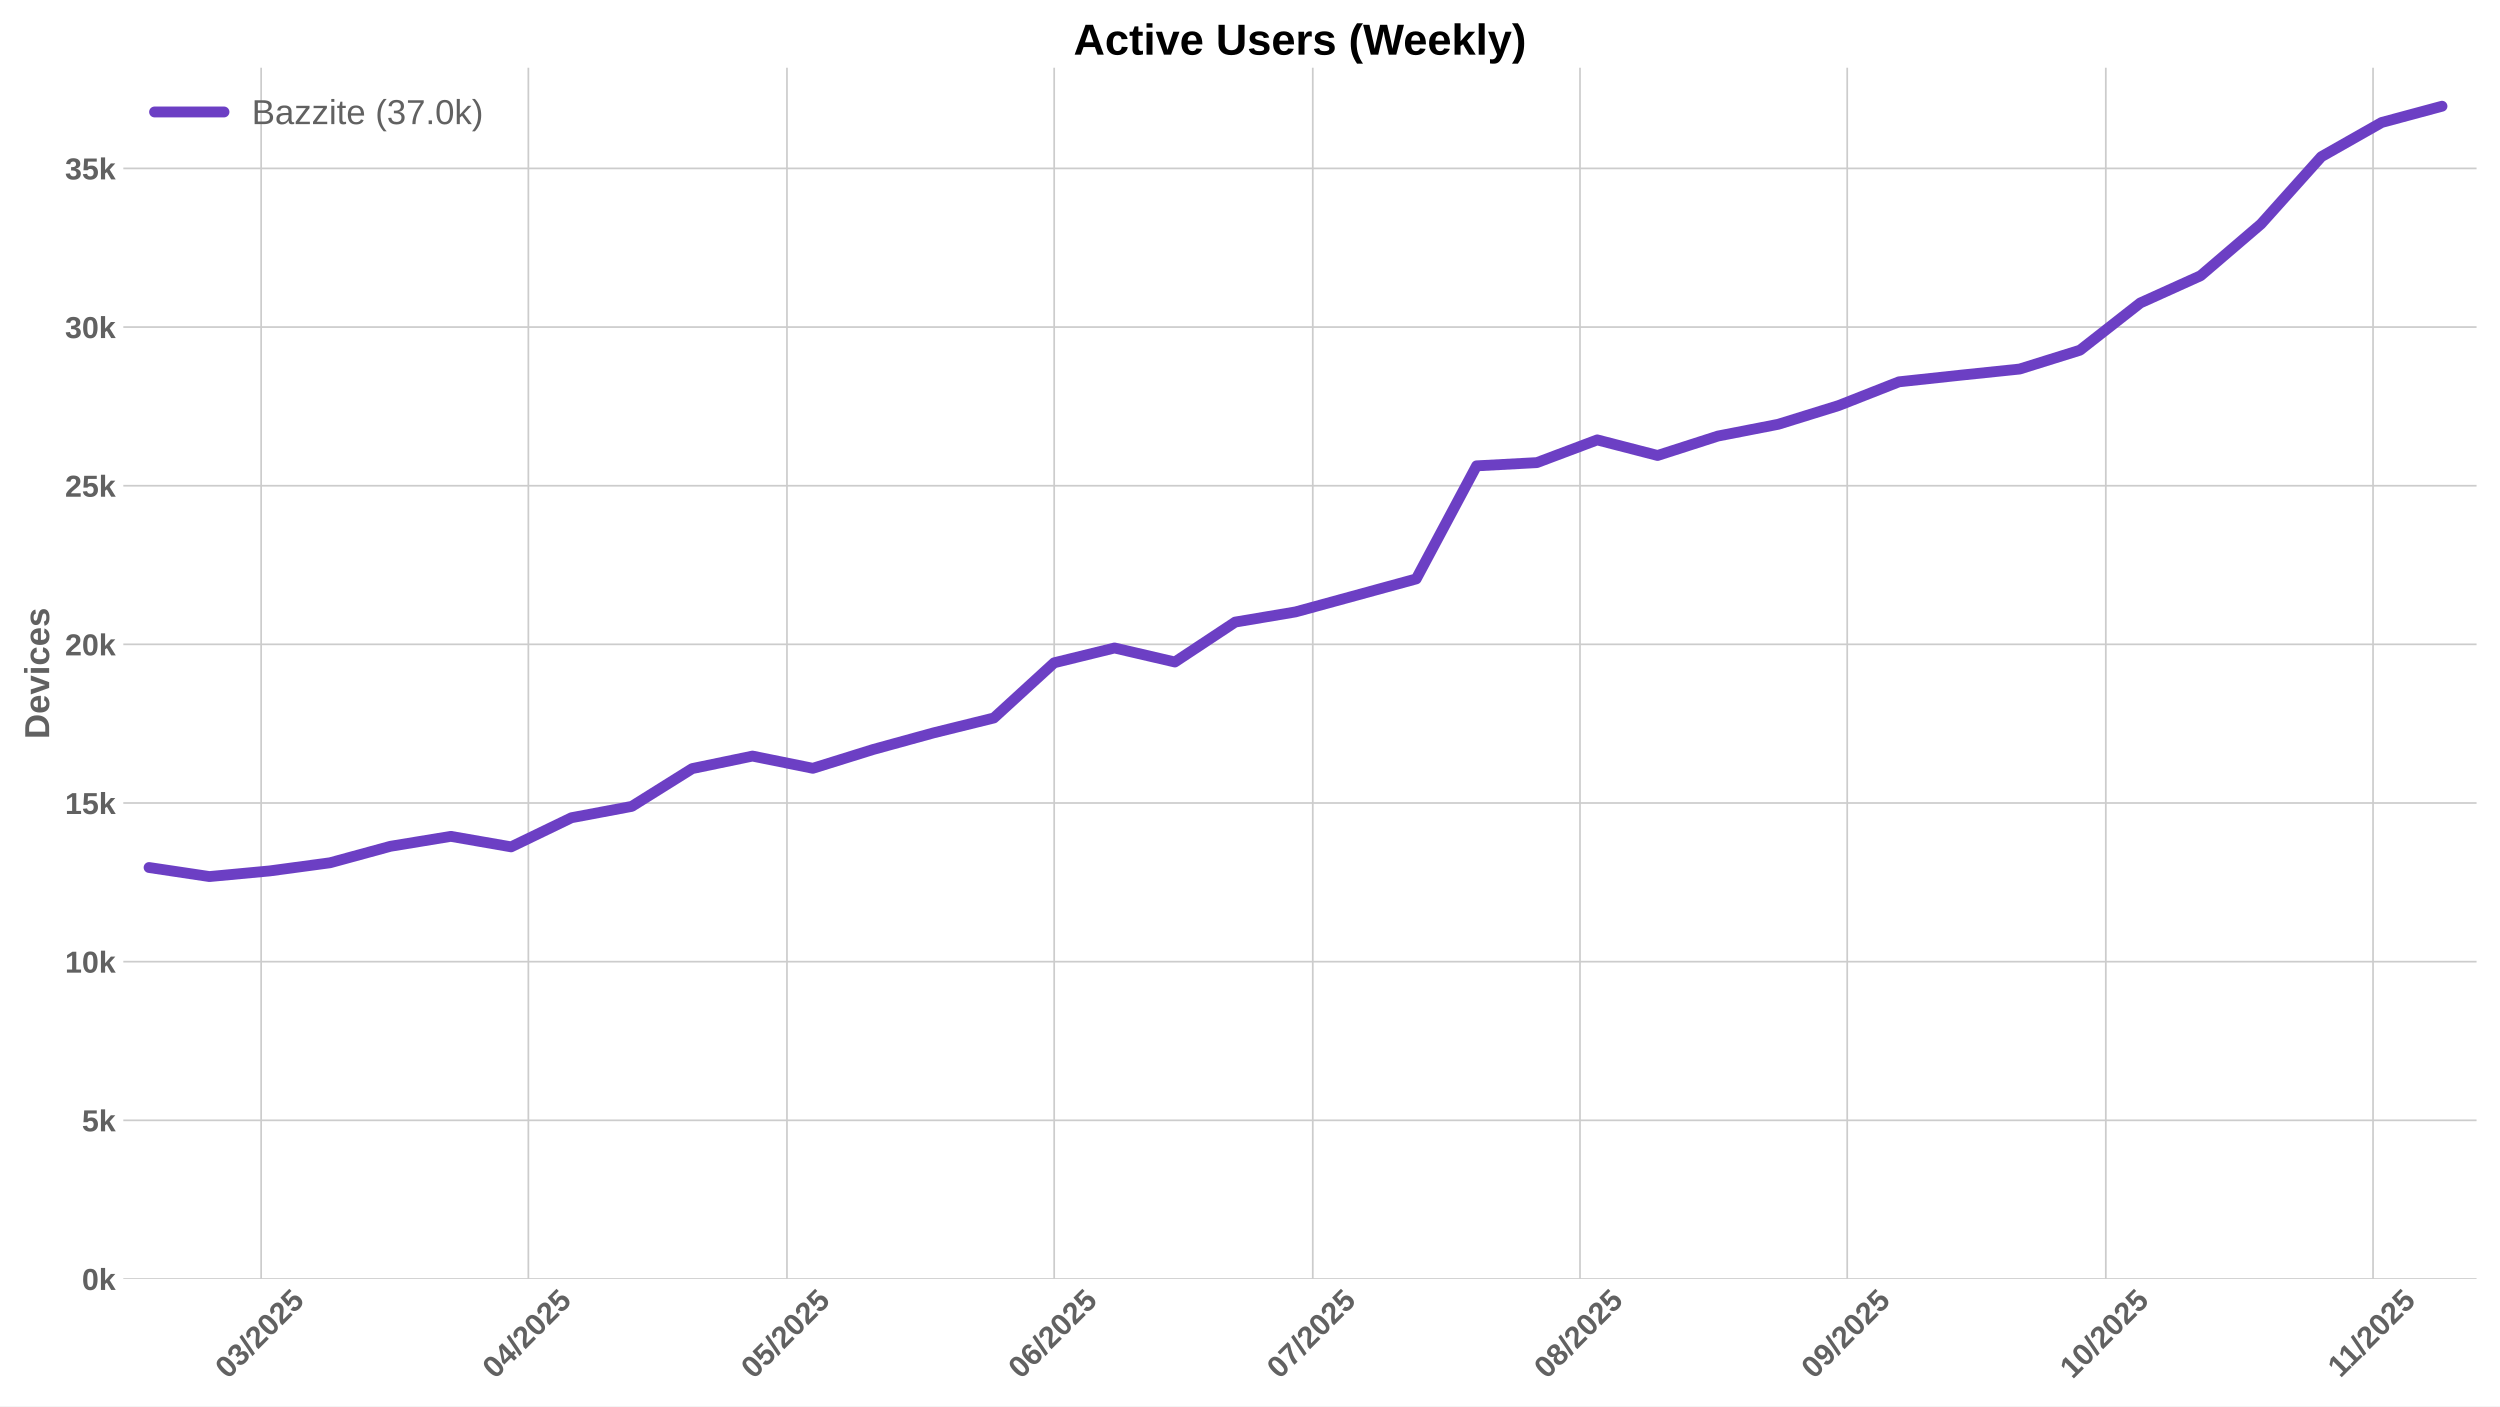
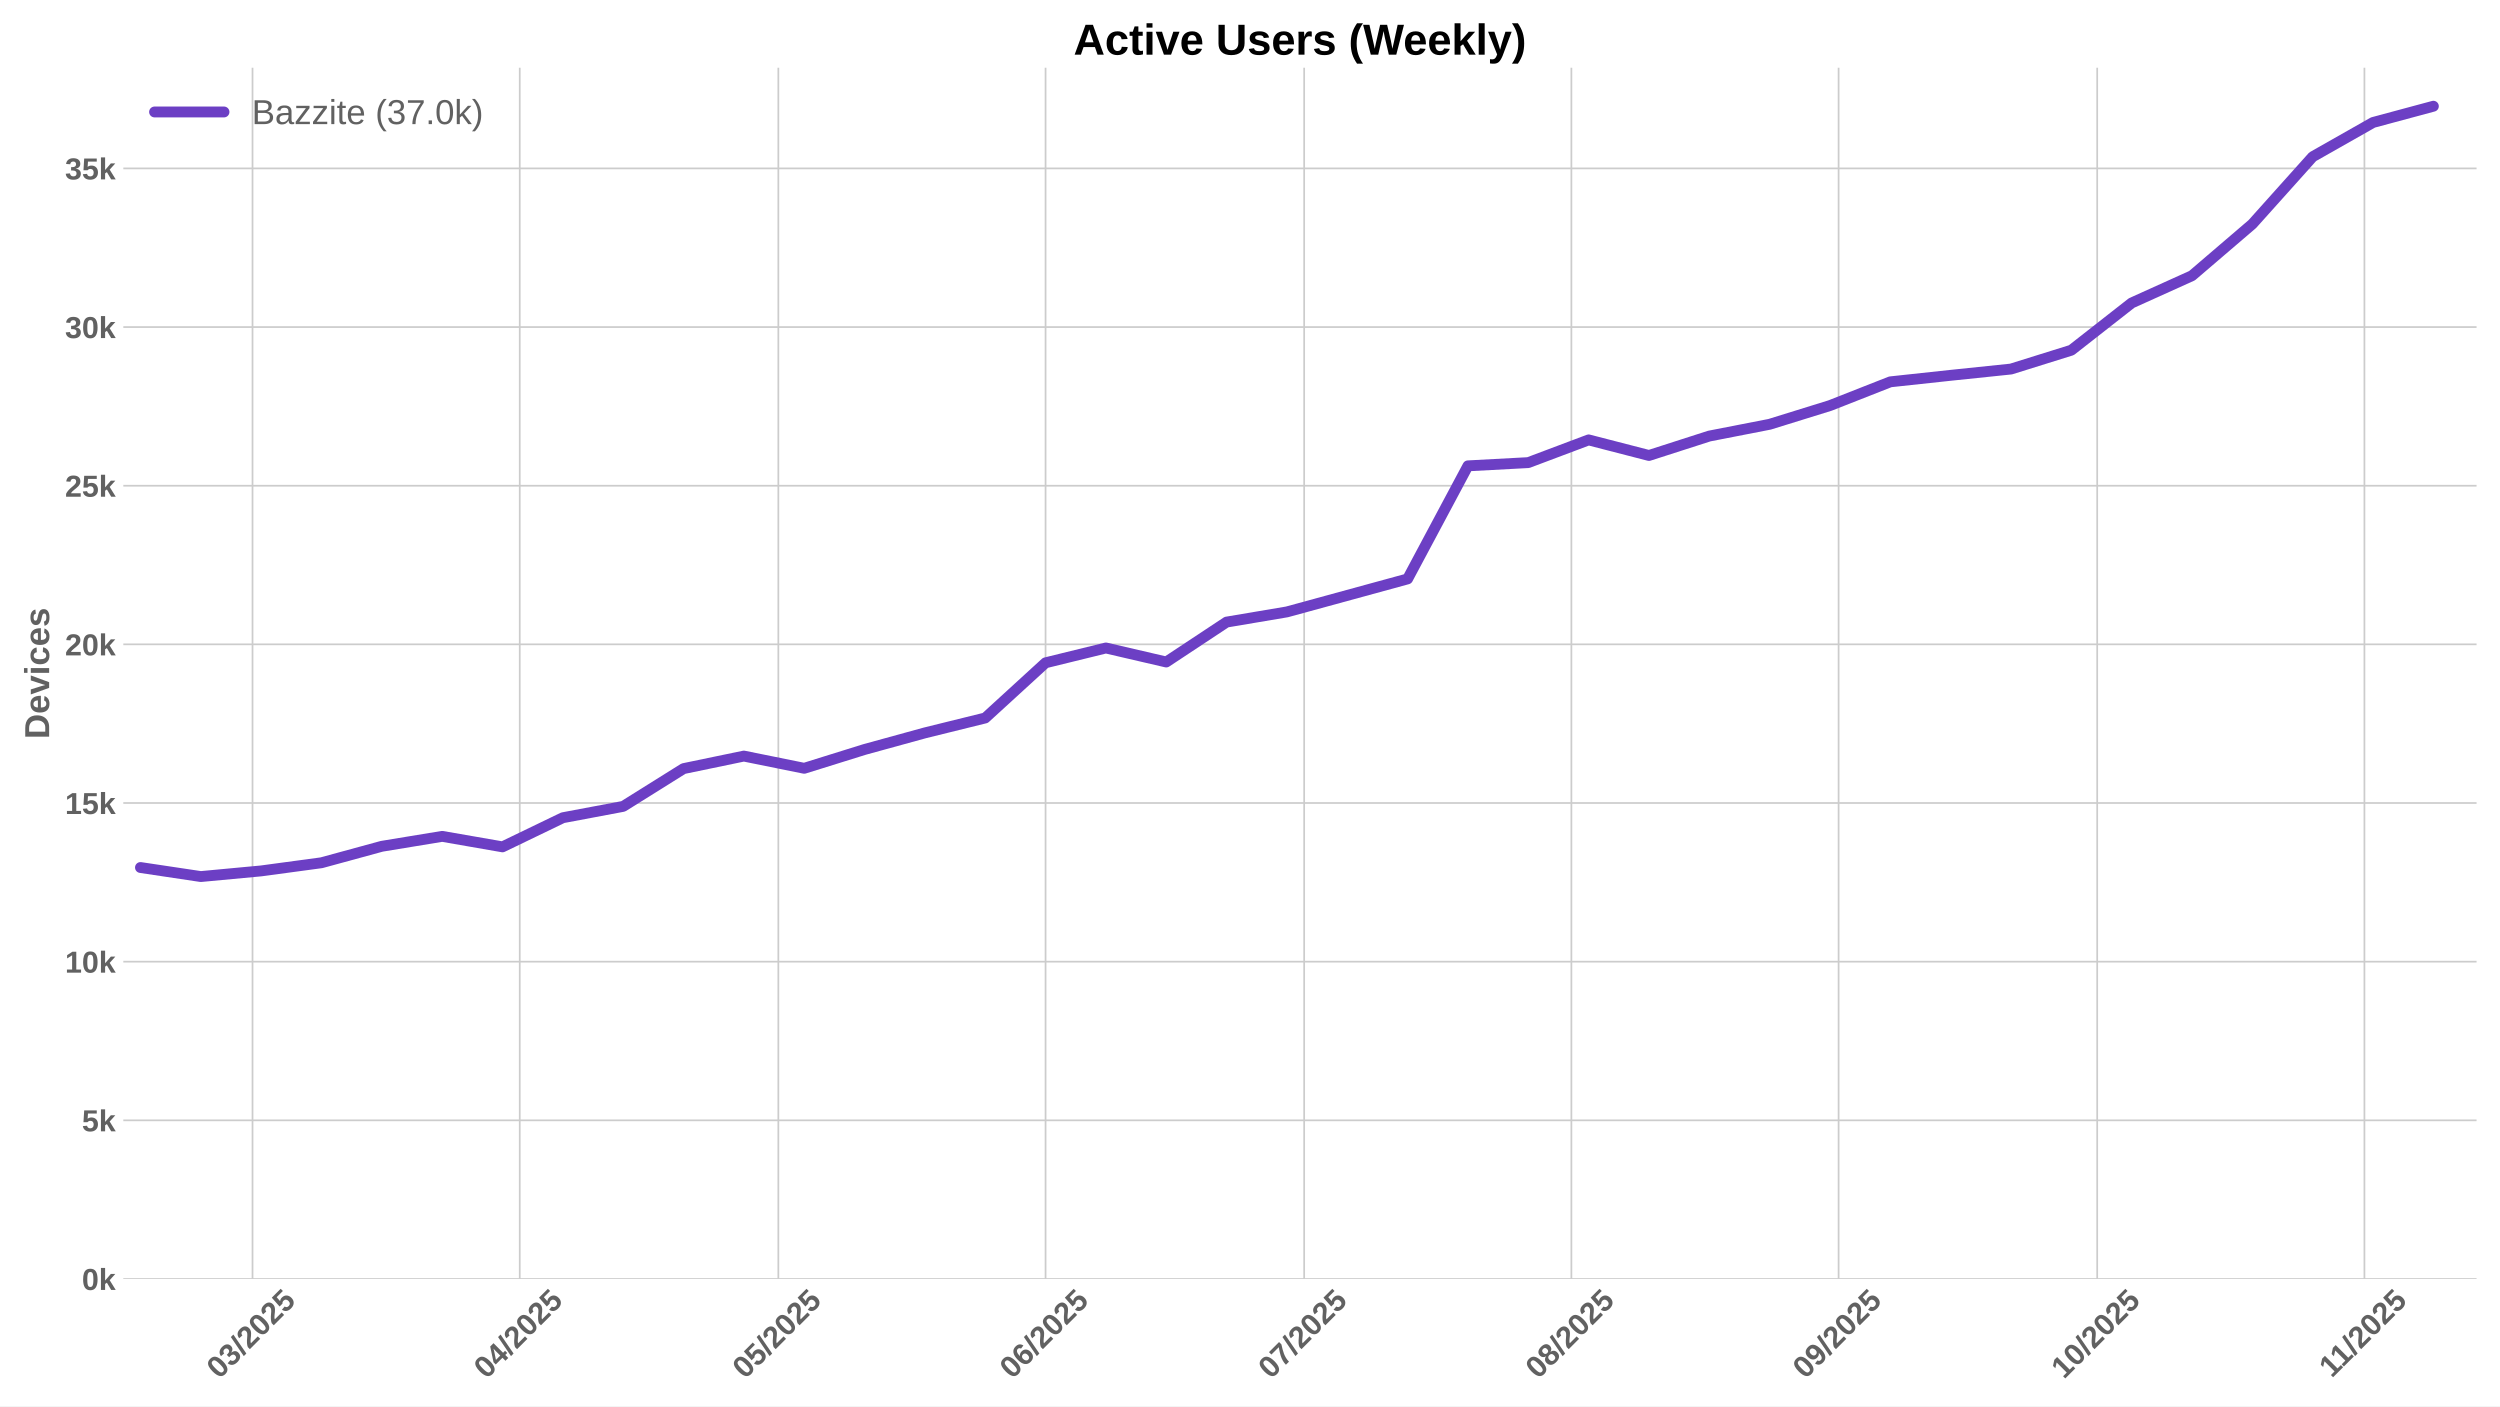
<svg xmlns="http://www.w3.org/2000/svg" xmlns:xlink="http://www.w3.org/1999/xlink" width="1152pt" height="648pt" viewBox="0 0 1152 648" version="1.1">
  <defs>
    <style type="text/css">*{stroke-linejoin: round; stroke-linecap: butt}</style>
  </defs>
  <g id="figure_1">
    <g id="patch_1">
      <path d="M 0 648  L 1152 648  L 1152 0  L 0 0  z " style="fill: #ffffff" />
    </g>
    <g id="axes_1">
      <g id="patch_2">
        <path d="M 56.82 589.343  L 1141.2 589.343  L 1141.2 31.2  L 56.82 31.2  z " style="fill: #ffffff" />
      </g>
      <g id="matplotlib.axis_1">
        <g id="xtick_1">
          <g id="line2d_1">
-             <path d="M 120.333 589.343  L 120.333 31.2  " clip-path="url(#pc50d608177)" style="fill: none; stroke: #cccccc; stroke-width: 0.8; stroke-linecap: round" />
+             <path d="M 116.362 589.343  L 116.362 31.2  " clip-path="url(#pde677ea219)" style="fill: none; stroke: #cccccc; stroke-width: 0.8; stroke-linecap: round" />
          </g>
          <g id="line2d_2" />
          <g id="text_1">
-             <g style="fill: #616161" transform="translate(105.0031 635.7977) rotate(-45) scale(0.14 -0.14)">
+             <g style="fill: #616161" transform="translate(101.0317 635.7977) rotate(-45) scale(0.14 -0.14)">
              <defs>
                <path id="LiberationSans-Bold-30" d="M 3297 2203  Q 3297 1088 2914 512  Q 2531 -63 1766 -63  Q 253 -63 253 2203  Q 253 2994 418 3494  Q 584 3994 915 4231  Q 1247 4469 1791 4469  Q 2572 4469 2934 3903  Q 3297 3338 3297 2203  z M 2416 2203  Q 2416 2813 2356 3150  Q 2297 3488 2165 3634  Q 2034 3781 1784 3781  Q 1519 3781 1383 3632  Q 1247 3484 1189 3148  Q 1131 2813 1131 2203  Q 1131 1600 1192 1261  Q 1253 922 1386 775  Q 1519 628 1772 628  Q 2022 628 2158 783  Q 2294 938 2355 1278  Q 2416 1619 2416 2203  z " transform="scale(0.015625)" />
                <path id="LiberationSans-Bold-33" d="M 3328 1222  Q 3328 603 2922 265  Q 2516 -72 1766 -72  Q 1056 -72 637 254  Q 219 581 147 1197  L 1041 1275  Q 1125 641 1763 641  Q 2078 641 2253 797  Q 2428 953 2428 1275  Q 2428 1569 2215 1725  Q 2003 1881 1584 1881  L 1278 1881  L 1278 2591  L 1566 2591  Q 1944 2591 2134 2745  Q 2325 2900 2325 3188  Q 2325 3459 2173 3614  Q 2022 3769 1731 3769  Q 1459 3769 1292 3619  Q 1125 3469 1100 3194  L 222 3256  Q 291 3825 694 4147  Q 1097 4469 1747 4469  Q 2438 4469 2827 4158  Q 3216 3847 3216 3297  Q 3216 2884 2973 2618  Q 2731 2353 2275 2266  L 2275 2253  Q 2781 2194 3054 1920  Q 3328 1647 3328 1222  z " transform="scale(0.015625)" />
                <path id="LiberationSans-Bold-2f" d="M 63 -128  L 972 4638  L 1716 4638  L 822 -128  L 63 -128  z " transform="scale(0.015625)" />
                <path id="LiberationSans-Bold-32" d="M 222 0  L 222 609  Q 394 988 711 1347  Q 1028 1706 1509 2097  Q 1972 2472 2158 2715  Q 2344 2959 2344 3194  Q 2344 3769 1766 3769  Q 1484 3769 1336 3617  Q 1188 3466 1144 3163  L 259 3213  Q 334 3825 717 4147  Q 1100 4469 1759 4469  Q 2472 4469 2853 4144  Q 3234 3819 3234 3231  Q 3234 2922 3112 2672  Q 2991 2422 2800 2211  Q 2609 2000 2376 1815  Q 2144 1631 1925 1456  Q 1706 1281 1526 1103  Q 1347 925 1259 722  L 3303 722  L 3303 0  L 222 0  z " transform="scale(0.015625)" />
                <path id="LiberationSans-Bold-35" d="M 3381 1466  Q 3381 766 2945 351  Q 2509 -63 1750 -63  Q 1088 -63 689 235  Q 291 534 197 1100  L 1075 1172  Q 1144 891 1319 762  Q 1494 634 1759 634  Q 2088 634 2283 843  Q 2478 1053 2478 1447  Q 2478 1794 2293 2001  Q 2109 2209 1778 2209  Q 1413 2209 1181 1925  L 325 1925  L 478 4403  L 3125 4403  L 3125 3750  L 1275 3750  L 1203 2638  Q 1522 2919 2000 2919  Q 2628 2919 3004 2528  Q 3381 2138 3381 1466  z " transform="scale(0.015625)" />
              </defs>
              <use xlink:href="#LiberationSans-Bold-30" />
              <use xlink:href="#LiberationSans-Bold-33" transform="translate(55.61523 0)" />
              <use xlink:href="#LiberationSans-Bold-2f" transform="translate(111.2305 0)" />
              <use xlink:href="#LiberationSans-Bold-32" transform="translate(139.0137 0)" />
              <use xlink:href="#LiberationSans-Bold-30" transform="translate(194.6289 0)" />
              <use xlink:href="#LiberationSans-Bold-32" transform="translate(250.2441 0)" />
              <use xlink:href="#LiberationSans-Bold-35" transform="translate(305.8594 0)" />
            </g>
          </g>
        </g>
        <g id="xtick_2">
          <g id="line2d_3">
-             <path d="M 243.468 589.343  L 243.468 31.2  " clip-path="url(#pc50d608177)" style="fill: none; stroke: #cccccc; stroke-width: 0.8; stroke-linecap: round" />
+             <path d="M 239.497 589.343  L 239.497 31.2  " clip-path="url(#pde677ea219)" style="fill: none; stroke: #cccccc; stroke-width: 0.8; stroke-linecap: round" />
          </g>
          <g id="line2d_4" />
          <g id="text_2">
-             <g style="fill: #616161" transform="translate(228.1378 635.7977) rotate(-45) scale(0.14 -0.14)">
+             <g style="fill: #616161" transform="translate(224.1665 635.7977) rotate(-45) scale(0.14 -0.14)">
              <defs>
                <path id="LiberationSans-Bold-34" d="M 2938 897  L 2938 0  L 2100 0  L 2100 897  L 97 897  L 97 1556  L 1956 4403  L 2938 4403  L 2938 1550  L 3525 1550  L 3525 897  L 2938 897  z M 2100 2991  Q 2100 3159 2111 3356  Q 2122 3553 2128 3609  Q 2047 3434 1834 3103  L 813 1550  L 2100 1550  L 2100 2991  z " transform="scale(0.015625)" />
              </defs>
              <use xlink:href="#LiberationSans-Bold-30" />
              <use xlink:href="#LiberationSans-Bold-34" transform="translate(55.61523 0)" />
              <use xlink:href="#LiberationSans-Bold-2f" transform="translate(111.2305 0)" />
              <use xlink:href="#LiberationSans-Bold-32" transform="translate(139.0137 0)" />
              <use xlink:href="#LiberationSans-Bold-30" transform="translate(194.6289 0)" />
              <use xlink:href="#LiberationSans-Bold-32" transform="translate(250.2441 0)" />
              <use xlink:href="#LiberationSans-Bold-35" transform="translate(305.8594 0)" />
            </g>
          </g>
        </g>
        <g id="xtick_3">
          <g id="line2d_5">
-             <path d="M 362.631 589.343  L 362.631 31.2  " clip-path="url(#pc50d608177)" style="fill: none; stroke: #cccccc; stroke-width: 0.8; stroke-linecap: round" />
+             <path d="M 358.659 589.343  L 358.659 31.2  " clip-path="url(#pde677ea219)" style="fill: none; stroke: #cccccc; stroke-width: 0.8; stroke-linecap: round" />
          </g>
          <g id="line2d_6" />
          <g id="text_3">
-             <g style="fill: #616161" transform="translate(347.3004 635.7977) rotate(-45) scale(0.14 -0.14)">
+             <g style="fill: #616161" transform="translate(343.3291 635.7977) rotate(-45) scale(0.14 -0.14)">
              <use xlink:href="#LiberationSans-Bold-30" />
              <use xlink:href="#LiberationSans-Bold-35" transform="translate(55.61523 0)" />
              <use xlink:href="#LiberationSans-Bold-2f" transform="translate(111.2305 0)" />
              <use xlink:href="#LiberationSans-Bold-32" transform="translate(139.0137 0)" />
              <use xlink:href="#LiberationSans-Bold-30" transform="translate(194.6289 0)" />
              <use xlink:href="#LiberationSans-Bold-32" transform="translate(250.2441 0)" />
              <use xlink:href="#LiberationSans-Bold-35" transform="translate(305.8594 0)" />
            </g>
          </g>
        </g>
        <g id="xtick_4">
          <g id="line2d_7">
-             <path d="M 485.765 589.343  L 485.765 31.2  " clip-path="url(#pc50d608177)" style="fill: none; stroke: #cccccc; stroke-width: 0.8; stroke-linecap: round" />
+             <path d="M 481.794 589.343  L 481.794 31.2  " clip-path="url(#pde677ea219)" style="fill: none; stroke: #cccccc; stroke-width: 0.8; stroke-linecap: round" />
          </g>
          <g id="line2d_8" />
          <g id="text_4">
-             <g style="fill: #616161" transform="translate(470.4352 635.7977) rotate(-45) scale(0.14 -0.14)">
+             <g style="fill: #616161" transform="translate(466.4638 635.7977) rotate(-45) scale(0.14 -0.14)">
              <defs>
                <path id="LiberationSans-Bold-36" d="M 3328 1441  Q 3328 738 2934 337  Q 2541 -63 1847 -63  Q 1069 -63 651 482  Q 234 1028 234 2100  Q 234 3278 657 3873  Q 1081 4469 1869 4469  Q 2428 4469 2751 4222  Q 3075 3975 3209 3456  L 2381 3341  Q 2263 3775 1850 3775  Q 1497 3775 1295 3422  Q 1094 3069 1094 2350  Q 1234 2584 1484 2709  Q 1734 2834 2050 2834  Q 2641 2834 2984 2459  Q 3328 2084 3328 1441  z M 2447 1416  Q 2447 1791 2273 1989  Q 2100 2188 1797 2188  Q 1506 2188 1331 2002  Q 1156 1816 1156 1509  Q 1156 1125 1339 873  Q 1522 622 1819 622  Q 2116 622 2281 833  Q 2447 1044 2447 1416  z " transform="scale(0.015625)" />
              </defs>
              <use xlink:href="#LiberationSans-Bold-30" />
              <use xlink:href="#LiberationSans-Bold-36" transform="translate(55.61523 0)" />
              <use xlink:href="#LiberationSans-Bold-2f" transform="translate(111.2305 0)" />
              <use xlink:href="#LiberationSans-Bold-32" transform="translate(139.0137 0)" />
              <use xlink:href="#LiberationSans-Bold-30" transform="translate(194.6289 0)" />
              <use xlink:href="#LiberationSans-Bold-32" transform="translate(250.2441 0)" />
              <use xlink:href="#LiberationSans-Bold-35" transform="translate(305.8594 0)" />
            </g>
          </g>
        </g>
        <g id="xtick_5">
          <g id="line2d_9">
-             <path d="M 604.928 589.343  L 604.928 31.2  " clip-path="url(#pc50d608177)" style="fill: none; stroke: #cccccc; stroke-width: 0.8; stroke-linecap: round" />
+             <path d="M 600.957 589.343  L 600.957 31.2  " clip-path="url(#pde677ea219)" style="fill: none; stroke: #cccccc; stroke-width: 0.8; stroke-linecap: round" />
          </g>
          <g id="line2d_10" />
          <g id="text_5">
-             <g style="fill: #616161" transform="translate(589.5978 635.7977) rotate(-45) scale(0.14 -0.14)">
+             <g style="fill: #616161" transform="translate(585.6265 635.7977) rotate(-45) scale(0.14 -0.14)">
              <defs>
                <path id="LiberationSans-Bold-37" d="M 3278 3706  Q 2981 3238 2717 2797  Q 2453 2356 2256 1911  Q 2059 1466 1945 995  Q 1831 525 1831 0  L 916 0  Q 916 550 1059 1064  Q 1203 1578 1475 2111  Q 1747 2644 2463 3681  L 275 3681  L 275 4403  L 3278 4403  L 3278 3706  z " transform="scale(0.015625)" />
              </defs>
              <use xlink:href="#LiberationSans-Bold-30" />
              <use xlink:href="#LiberationSans-Bold-37" transform="translate(55.61523 0)" />
              <use xlink:href="#LiberationSans-Bold-2f" transform="translate(111.2305 0)" />
              <use xlink:href="#LiberationSans-Bold-32" transform="translate(139.0137 0)" />
              <use xlink:href="#LiberationSans-Bold-30" transform="translate(194.6289 0)" />
              <use xlink:href="#LiberationSans-Bold-32" transform="translate(250.2441 0)" />
              <use xlink:href="#LiberationSans-Bold-35" transform="translate(305.8594 0)" />
            </g>
          </g>
        </g>
        <g id="xtick_6">
          <g id="line2d_11">
-             <path d="M 728.063 589.343  L 728.063 31.2  " clip-path="url(#pc50d608177)" style="fill: none; stroke: #cccccc; stroke-width: 0.8; stroke-linecap: round" />
+             <path d="M 724.091 589.343  L 724.091 31.2  " clip-path="url(#pde677ea219)" style="fill: none; stroke: #cccccc; stroke-width: 0.8; stroke-linecap: round" />
          </g>
          <g id="line2d_12" />
          <g id="text_6">
-             <g style="fill: #616161" transform="translate(712.7325 635.7977) rotate(-45) scale(0.14 -0.14)">
+             <g style="fill: #616161" transform="translate(708.7612 635.7977) rotate(-45) scale(0.14 -0.14)">
              <defs>
                <path id="LiberationSans-Bold-38" d="M 3363 1241  Q 3363 622 2953 279  Q 2544 -63 1784 -63  Q 1031 -63 617 278  Q 203 619 203 1234  Q 203 1656 447 1945  Q 691 2234 1100 2303  L 1100 2316  Q 744 2394 525 2669  Q 306 2944 306 3303  Q 306 3844 689 4156  Q 1072 4469 1772 4469  Q 2488 4469 2870 4164  Q 3253 3859 3253 3297  Q 3253 2938 3036 2666  Q 2819 2394 2453 2322  L 2453 2309  Q 2878 2241 3120 1961  Q 3363 1681 3363 1241  z M 2350 3250  Q 2350 3563 2206 3708  Q 2063 3853 1772 3853  Q 1203 3853 1203 3250  Q 1203 2619 1778 2619  Q 2066 2619 2208 2766  Q 2350 2913 2350 3250  z M 2453 1313  Q 2453 2003 1766 2003  Q 1447 2003 1276 1822  Q 1106 1641 1106 1300  Q 1106 913 1275 734  Q 1444 556 1791 556  Q 2131 556 2292 734  Q 2453 913 2453 1313  z " transform="scale(0.015625)" />
              </defs>
              <use xlink:href="#LiberationSans-Bold-30" />
              <use xlink:href="#LiberationSans-Bold-38" transform="translate(55.61523 0)" />
              <use xlink:href="#LiberationSans-Bold-2f" transform="translate(111.2305 0)" />
              <use xlink:href="#LiberationSans-Bold-32" transform="translate(139.0137 0)" />
              <use xlink:href="#LiberationSans-Bold-30" transform="translate(194.6289 0)" />
              <use xlink:href="#LiberationSans-Bold-32" transform="translate(250.2441 0)" />
              <use xlink:href="#LiberationSans-Bold-35" transform="translate(305.8594 0)" />
            </g>
          </g>
        </g>
        <g id="xtick_7">
          <g id="line2d_13">
-             <path d="M 851.198 589.343  L 851.198 31.2  " clip-path="url(#pc50d608177)" style="fill: none; stroke: #cccccc; stroke-width: 0.8; stroke-linecap: round" />
+             <path d="M 847.226 589.343  L 847.226 31.2  " clip-path="url(#pde677ea219)" style="fill: none; stroke: #cccccc; stroke-width: 0.8; stroke-linecap: round" />
          </g>
          <g id="line2d_14" />
          <g id="text_7">
-             <g style="fill: #616161" transform="translate(835.8672 635.7977) rotate(-45) scale(0.14 -0.14)">
+             <g style="fill: #616161" transform="translate(831.8959 635.7977) rotate(-45) scale(0.14 -0.14)">
              <defs>
                <path id="LiberationSans-Bold-39" d="M 3322 2272  Q 3322 1100 2894 518  Q 2466 -63 1678 -63  Q 1097 -63 767 185  Q 438 434 300 972  L 1125 1088  Q 1247 628 1688 628  Q 2056 628 2254 981  Q 2453 1334 2459 2028  Q 2341 1794 2070 1661  Q 1800 1528 1488 1528  Q 906 1528 564 1923  Q 222 2319 222 2994  Q 222 3688 623 4078  Q 1025 4469 1759 4469  Q 2550 4469 2936 3920  Q 3322 3372 3322 2272  z M 2394 2888  Q 2394 3297 2214 3539  Q 2034 3781 1738 3781  Q 1447 3781 1280 3570  Q 1113 3359 1113 2988  Q 1113 2622 1278 2401  Q 1444 2181 1741 2181  Q 2022 2181 2208 2373  Q 2394 2566 2394 2888  z " transform="scale(0.015625)" />
              </defs>
              <use xlink:href="#LiberationSans-Bold-30" />
              <use xlink:href="#LiberationSans-Bold-39" transform="translate(55.61523 0)" />
              <use xlink:href="#LiberationSans-Bold-2f" transform="translate(111.2305 0)" />
              <use xlink:href="#LiberationSans-Bold-32" transform="translate(139.0137 0)" />
              <use xlink:href="#LiberationSans-Bold-30" transform="translate(194.6289 0)" />
              <use xlink:href="#LiberationSans-Bold-32" transform="translate(250.2441 0)" />
              <use xlink:href="#LiberationSans-Bold-35" transform="translate(305.8594 0)" />
            </g>
          </g>
        </g>
        <g id="xtick_8">
          <g id="line2d_15">
-             <path d="M 970.36 589.343  L 970.36 31.2  " clip-path="url(#pc50d608177)" style="fill: none; stroke: #cccccc; stroke-width: 0.8; stroke-linecap: round" />
+             <path d="M 966.389 589.343  L 966.389 31.2  " clip-path="url(#pde677ea219)" style="fill: none; stroke: #cccccc; stroke-width: 0.8; stroke-linecap: round" />
          </g>
          <g id="line2d_16" />
          <g id="text_8">
-             <g style="fill: #616161" transform="translate(955.0299 635.7977) rotate(-45) scale(0.14 -0.14)">
+             <g style="fill: #616161" transform="translate(951.0586 635.7977) rotate(-45) scale(0.14 -0.14)">
              <defs>
                <path id="LiberationSans-Bold-31" d="M 403 0  L 403 653  L 1494 653  L 1494 3656  L 438 2997  L 438 3688  L 1541 4403  L 2372 4403  L 2372 653  L 3381 653  L 3381 0  L 403 0  z " transform="scale(0.015625)" />
              </defs>
              <use xlink:href="#LiberationSans-Bold-31" />
              <use xlink:href="#LiberationSans-Bold-30" transform="translate(55.61523 0)" />
              <use xlink:href="#LiberationSans-Bold-2f" transform="translate(111.2305 0)" />
              <use xlink:href="#LiberationSans-Bold-32" transform="translate(139.0137 0)" />
              <use xlink:href="#LiberationSans-Bold-30" transform="translate(194.6289 0)" />
              <use xlink:href="#LiberationSans-Bold-32" transform="translate(250.2441 0)" />
              <use xlink:href="#LiberationSans-Bold-35" transform="translate(305.8594 0)" />
            </g>
          </g>
        </g>
        <g id="xtick_9">
          <g id="line2d_17">
-             <path d="M 1093.495 589.343  L 1093.495 31.2  " clip-path="url(#pc50d608177)" style="fill: none; stroke: #cccccc; stroke-width: 0.8; stroke-linecap: round" />
+             <path d="M 1089.524 589.343  L 1089.524 31.2  " clip-path="url(#pde677ea219)" style="fill: none; stroke: #cccccc; stroke-width: 0.8; stroke-linecap: round" />
          </g>
          <g id="line2d_18" />
          <g id="text_9">
-             <g style="fill: #616161" transform="translate(1078.437 635.2532) rotate(-45) scale(0.14 -0.14)">
+             <g style="fill: #616161" transform="translate(1074.466 635.2532) rotate(-45) scale(0.14 -0.14)">
              <use xlink:href="#LiberationSans-Bold-31" />
              <use xlink:href="#LiberationSans-Bold-31" transform="translate(50.11523 0)" />
              <use xlink:href="#LiberationSans-Bold-2f" transform="translate(105.7305 0)" />
              <use xlink:href="#LiberationSans-Bold-32" transform="translate(133.5137 0)" />
              <use xlink:href="#LiberationSans-Bold-30" transform="translate(189.1289 0)" />
              <use xlink:href="#LiberationSans-Bold-32" transform="translate(244.7441 0)" />
              <use xlink:href="#LiberationSans-Bold-35" transform="translate(300.3594 0)" />
            </g>
          </g>
        </g>
      </g>
      <g id="matplotlib.axis_2">
        <g id="ytick_1">
          <g id="line2d_19">
-             <path d="M 56.82 589.343  L 1141.2 589.343  " clip-path="url(#pc50d608177)" style="fill: none; stroke: #cccccc; stroke-width: 0.8; stroke-linecap: round" />
+             <path d="M 56.82 589.343  L 1141.2 589.343  " clip-path="url(#pde677ea219)" style="fill: none; stroke: #cccccc; stroke-width: 0.8; stroke-linecap: round" />
          </g>
          <g id="line2d_20" />
          <g id="text_10">
            <g style="fill: #616161" transform="translate(37.74938 594.416) scale(0.14 -0.14)">
              <defs>
                <path id="LiberationSans-Bold-6b" d="M 2606 0  L 1703 1531  L 1325 1269  L 1325 0  L 447 0  L 447 4638  L 1325 4638  L 1325 1981  L 2531 3381  L 3475 3381  L 2288 2063  L 3566 0  L 2606 0  z " transform="scale(0.015625)" />
              </defs>
              <use xlink:href="#LiberationSans-Bold-30" />
              <use xlink:href="#LiberationSans-Bold-6b" transform="translate(55.61523 0)" />
            </g>
          </g>
        </g>
        <g id="ytick_2">
          <g id="line2d_21">
-             <path d="M 56.82 516.238  L 1141.2 516.238  " clip-path="url(#pc50d608177)" style="fill: none; stroke: #cccccc; stroke-width: 0.8; stroke-linecap: round" />
+             <path d="M 56.82 516.238  L 1141.2 516.238  " clip-path="url(#pde677ea219)" style="fill: none; stroke: #cccccc; stroke-width: 0.8; stroke-linecap: round" />
          </g>
          <g id="line2d_22" />
          <g id="text_11">
            <g style="fill: #616161" transform="translate(37.74938 521.3107) scale(0.14 -0.14)">
              <use xlink:href="#LiberationSans-Bold-35" />
              <use xlink:href="#LiberationSans-Bold-6b" transform="translate(55.61523 0)" />
            </g>
          </g>
        </g>
        <g id="ytick_3">
          <g id="line2d_23">
-             <path d="M 56.82 443.133  L 1141.2 443.133  " clip-path="url(#pc50d608177)" style="fill: none; stroke: #cccccc; stroke-width: 0.8; stroke-linecap: round" />
+             <path d="M 56.82 443.133  L 1141.2 443.133  " clip-path="url(#pde677ea219)" style="fill: none; stroke: #cccccc; stroke-width: 0.8; stroke-linecap: round" />
          </g>
          <g id="line2d_24" />
          <g id="text_12">
            <g style="fill: #616161" transform="translate(29.96406 448.2053) scale(0.14 -0.14)">
              <use xlink:href="#LiberationSans-Bold-31" />
              <use xlink:href="#LiberationSans-Bold-30" transform="translate(55.61523 0)" />
              <use xlink:href="#LiberationSans-Bold-6b" transform="translate(111.2305 0)" />
            </g>
          </g>
        </g>
        <g id="ytick_4">
          <g id="line2d_25">
-             <path d="M 56.82 370.027  L 1141.2 370.027  " clip-path="url(#pc50d608177)" style="fill: none; stroke: #cccccc; stroke-width: 0.8; stroke-linecap: round" />
+             <path d="M 56.82 370.027  L 1141.2 370.027  " clip-path="url(#pde677ea219)" style="fill: none; stroke: #cccccc; stroke-width: 0.8; stroke-linecap: round" />
          </g>
          <g id="line2d_26" />
          <g id="text_13">
            <g style="fill: #616161" transform="translate(29.96406 375.1) scale(0.14 -0.14)">
              <use xlink:href="#LiberationSans-Bold-31" />
              <use xlink:href="#LiberationSans-Bold-35" transform="translate(55.61523 0)" />
              <use xlink:href="#LiberationSans-Bold-6b" transform="translate(111.2305 0)" />
            </g>
          </g>
        </g>
        <g id="ytick_5">
          <g id="line2d_27">
-             <path d="M 56.82 296.922  L 1141.2 296.922  " clip-path="url(#pc50d608177)" style="fill: none; stroke: #cccccc; stroke-width: 0.8; stroke-linecap: round" />
+             <path d="M 56.82 296.922  L 1141.2 296.922  " clip-path="url(#pde677ea219)" style="fill: none; stroke: #cccccc; stroke-width: 0.8; stroke-linecap: round" />
          </g>
          <g id="line2d_28" />
          <g id="text_14">
            <g style="fill: #616161" transform="translate(29.96406 301.9946) scale(0.14 -0.14)">
              <use xlink:href="#LiberationSans-Bold-32" />
              <use xlink:href="#LiberationSans-Bold-30" transform="translate(55.61523 0)" />
              <use xlink:href="#LiberationSans-Bold-6b" transform="translate(111.2305 0)" />
            </g>
          </g>
        </g>
        <g id="ytick_6">
          <g id="line2d_29">
-             <path d="M 56.82 223.816  L 1141.2 223.816  " clip-path="url(#pc50d608177)" style="fill: none; stroke: #cccccc; stroke-width: 0.8; stroke-linecap: round" />
+             <path d="M 56.82 223.816  L 1141.2 223.816  " clip-path="url(#pde677ea219)" style="fill: none; stroke: #cccccc; stroke-width: 0.8; stroke-linecap: round" />
          </g>
          <g id="line2d_30" />
          <g id="text_15">
            <g style="fill: #616161" transform="translate(29.96406 228.8893) scale(0.14 -0.14)">
              <use xlink:href="#LiberationSans-Bold-32" />
              <use xlink:href="#LiberationSans-Bold-35" transform="translate(55.61523 0)" />
              <use xlink:href="#LiberationSans-Bold-6b" transform="translate(111.2305 0)" />
            </g>
          </g>
        </g>
        <g id="ytick_7">
          <g id="line2d_31">
-             <path d="M 56.82 150.711  L 1141.2 150.711  " clip-path="url(#pc50d608177)" style="fill: none; stroke: #cccccc; stroke-width: 0.8; stroke-linecap: round" />
+             <path d="M 56.82 150.711  L 1141.2 150.711  " clip-path="url(#pde677ea219)" style="fill: none; stroke: #cccccc; stroke-width: 0.8; stroke-linecap: round" />
          </g>
          <g id="line2d_32" />
          <g id="text_16">
            <g style="fill: #616161" transform="translate(29.96406 155.784) scale(0.14 -0.14)">
              <use xlink:href="#LiberationSans-Bold-33" />
              <use xlink:href="#LiberationSans-Bold-30" transform="translate(55.61523 0)" />
              <use xlink:href="#LiberationSans-Bold-6b" transform="translate(111.2305 0)" />
            </g>
          </g>
        </g>
        <g id="ytick_8">
          <g id="line2d_33">
-             <path d="M 56.82 77.606  L 1141.2 77.606  " clip-path="url(#pc50d608177)" style="fill: none; stroke: #cccccc; stroke-width: 0.8; stroke-linecap: round" />
+             <path d="M 56.82 77.606  L 1141.2 77.606  " clip-path="url(#pde677ea219)" style="fill: none; stroke: #cccccc; stroke-width: 0.8; stroke-linecap: round" />
          </g>
          <g id="line2d_34" />
          <g id="text_17">
            <g style="fill: #616161" transform="translate(29.96406 82.67862) scale(0.14 -0.14)">
              <use xlink:href="#LiberationSans-Bold-33" />
              <use xlink:href="#LiberationSans-Bold-35" transform="translate(55.61523 0)" />
              <use xlink:href="#LiberationSans-Bold-6b" transform="translate(111.2305 0)" />
            </g>
          </g>
        </g>
        <g id="text_18">
          <g style="fill: #616161" transform="translate(22.64406 340.5153) rotate(-90) scale(0.16 -0.16)">
            <defs>
              <path id="LiberationSans-Bold-44" d="M 4353 2234  Q 4353 1553 4086 1045  Q 3819 538 3330 269  Q 2841 0 2209 0  L 428 0  L 428 4403  L 2022 4403  Q 3134 4403 3743 3842  Q 4353 3281 4353 2234  z M 3425 2234  Q 3425 2944 3056 3317  Q 2688 3691 2003 3691  L 1350 3691  L 1350 713  L 2131 713  Q 2725 713 3075 1122  Q 3425 1531 3425 2234  z " transform="scale(0.015625)" />
              <path id="LiberationSans-Bold-65" d="M 1831 -63  Q 1069 -63 659 389  Q 250 841 250 1706  Q 250 2544 665 2994  Q 1081 3444 1844 3444  Q 2572 3444 2956 2961  Q 3341 2478 3341 1547  L 3341 1522  L 1172 1522  Q 1172 1028 1355 776  Q 1538 525 1875 525  Q 2341 525 2463 928  L 3291 856  Q 2931 -63 1831 -63  z M 1831 2891  Q 1522 2891 1355 2675  Q 1188 2459 1178 2072  L 2491 2072  Q 2466 2481 2294 2686  Q 2122 2891 1831 2891  z " transform="scale(0.015625)" />
              <path id="LiberationSans-Bold-76" d="M 2284 0  L 1234 0  L 25 3381  L 953 3381  L 1544 1491  Q 1591 1334 1766 709  Q 1797 838 1894 1159  Q 1991 1481 2613 3381  L 3531 3381  L 2284 0  z " transform="scale(0.015625)" />
              <path id="LiberationSans-Bold-69" d="M 447 3991  L 447 4638  L 1325 4638  L 1325 3991  L 447 3991  z M 447 0  L 447 3381  L 1325 3381  L 1325 0  L 447 0  z " transform="scale(0.015625)" />
              <path id="LiberationSans-Bold-63" d="M 1856 -63  Q 1088 -63 669 395  Q 250 853 250 1672  Q 250 2509 672 2976  Q 1094 3444 1869 3444  Q 2466 3444 2856 3144  Q 3247 2844 3347 2316  L 2463 2272  Q 2425 2531 2275 2686  Q 2125 2841 1850 2841  Q 1172 2841 1172 1706  Q 1172 538 1863 538  Q 2113 538 2281 695  Q 2450 853 2491 1166  L 3372 1125  Q 3325 778 3123 506  Q 2922 234 2594 85  Q 2266 -63 1856 -63  z " transform="scale(0.015625)" />
              <path id="LiberationSans-Bold-73" d="M 3297 988  Q 3297 497 2895 217  Q 2494 -63 1784 -63  Q 1088 -63 717 157  Q 347 378 225 844  L 997 959  Q 1063 719 1223 619  Q 1384 519 1784 519  Q 2153 519 2322 612  Q 2491 706 2491 906  Q 2491 1069 2355 1164  Q 2219 1259 1894 1325  Q 1150 1472 890 1598  Q 631 1725 495 1926  Q 359 2128 359 2422  Q 359 2906 732 3176  Q 1106 3447 1791 3447  Q 2394 3447 2761 3212  Q 3128 2978 3219 2534  L 2441 2453  Q 2403 2659 2256 2761  Q 2109 2863 1791 2863  Q 1478 2863 1322 2783  Q 1166 2703 1166 2516  Q 1166 2369 1286 2283  Q 1406 2197 1691 2141  Q 2088 2059 2395 1973  Q 2703 1888 2889 1769  Q 3075 1650 3186 1464  Q 3297 1278 3297 988  z " transform="scale(0.015625)" />
            </defs>
            <use xlink:href="#LiberationSans-Bold-44" />
            <use xlink:href="#LiberationSans-Bold-65" transform="translate(72.2168 0)" />
            <use xlink:href="#LiberationSans-Bold-76" transform="translate(127.832 0)" />
            <use xlink:href="#LiberationSans-Bold-69" transform="translate(183.4473 0)" />
            <use xlink:href="#LiberationSans-Bold-63" transform="translate(211.2305 0)" />
            <use xlink:href="#LiberationSans-Bold-65" transform="translate(266.8457 0)" />
            <use xlink:href="#LiberationSans-Bold-73" transform="translate(322.4609 0)" />
          </g>
        </g>
      </g>
      <g id="line2d_35">
-         <path d="M 68.696 399.752  L 96.501 403.919  L 124.305 401.316  L 152.11 397.559  L 179.915 389.97  L 207.719 385.394  L 235.524 390.233  L 263.329 376.811  L 291.133 371.577  L 318.938 354.178  L 346.742 348.403  L 374.547 354.032  L 402.352 345.361  L 430.156 337.715  L 457.961 330.843  L 485.765 305.417  L 513.57 298.589  L 541.375 305.051  L 569.179 286.658  L 596.984 281.964  L 652.593 266.759  L 680.398 214.664  L 708.202 213.172  L 736.007 202.704  L 763.812 209.883  L 791.616 200.935  L 819.421 195.51  L 847.225 186.884  L 875.03 175.947  L 902.835 172.95  L 930.639 170.055  L 958.444 161.37  L 986.249 139.599  L 1014.053 127.04  L 1041.858 103.237  L 1069.662 72.211  L 1097.467 56.435  L 1125.272 48.949  " clip-path="url(#pc50d608177)" style="fill: none; stroke: #6c3fc4; stroke-width: 5; stroke-linecap: round" />
+         <path d="M 64.725 399.752  L 92.53 403.919  L 120.334 401.316  L 148.139 397.559  L 175.943 389.97  L 203.748 385.394  L 231.553 390.233  L 259.357 376.811  L 287.162 371.577  L 314.966 354.178  L 342.771 348.403  L 370.576 354.032  L 398.38 345.361  L 426.185 337.715  L 453.99 330.843  L 481.794 305.417  L 509.599 298.589  L 537.403 305.051  L 565.208 286.658  L 593.013 281.964  L 648.622 266.759  L 676.426 214.664  L 704.231 213.172  L 732.036 202.704  L 759.84 209.883  L 787.645 200.935  L 815.45 195.51  L 843.254 186.884  L 871.059 175.947  L 898.863 172.95  L 926.668 170.055  L 954.473 161.37  L 982.277 139.599  L 1010.082 127.04  L 1037.886 103.237  L 1065.691 72.211  L 1093.496 56.435  L 1121.3 48.949  " clip-path="url(#pde677ea219)" style="fill: none; stroke: #6c3fc4; stroke-width: 5; stroke-linecap: round" />
      </g>
      <g id="patch_3">
        <path d="M 56.82 589.343  L 56.82 31.2  " style="fill: none" />
      </g>
      <g id="patch_4">
        <path d="M 1141.2 589.343  L 1141.2 31.2  " style="fill: none" />
      </g>
      <g id="patch_5">
        <path d="M 56.82 589.343  L 1141.2 589.343  " style="fill: none" />
      </g>
      <g id="patch_6">
        <path d="M 56.82 31.2  L 1141.2 31.2  " style="fill: none" />
      </g>
      <g id="text_19">
        <g transform="translate(494.6991 25.2) scale(0.2 -0.2)">
          <defs>
            <path id="LiberationSans-Bold-41" d="M 3541 0  L 3150 1125  L 1472 1125  L 1081 0  L 159 0  L 1766 4403  L 2853 4403  L 4453 0  L 3541 0  z M 2309 3725  L 2291 3656  Q 2259 3544 2215 3400  Q 2172 3256 1678 1819  L 2944 1819  L 2509 3084  L 2375 3509  L 2309 3725  z " transform="scale(0.015625)" />
            <path id="LiberationSans-Bold-74" d="M 1313 -56  Q 925 -56 715 155  Q 506 366 506 794  L 506 2788  L 78 2788  L 78 3381  L 550 3381  L 825 4175  L 1375 4175  L 1375 3381  L 2016 3381  L 2016 2788  L 1375 2788  L 1375 1031  Q 1375 784 1469 667  Q 1563 550 1759 550  Q 1863 550 2053 594  L 2053 50  Q 1728 -56 1313 -56  z " transform="scale(0.015625)" />
            <path id="LiberationSans-Bold-20" transform="scale(0.015625)" />
            <path id="LiberationSans-Bold-55" d="M 2259 -63  Q 1350 -63 867 381  Q 384 825 384 1650  L 384 4403  L 1306 4403  L 1306 1722  Q 1306 1200 1554 929  Q 1803 659 2284 659  Q 2778 659 3043 942  Q 3309 1225 3309 1753  L 3309 4403  L 4231 4403  L 4231 1697  Q 4231 859 3714 398  Q 3197 -63 2259 -63  z " transform="scale(0.015625)" />
            <path id="LiberationSans-Bold-72" d="M 447 0  L 447 2588  Q 447 2866 439 3052  Q 431 3238 422 3381  L 1259 3381  Q 1269 3325 1284 3039  Q 1300 2753 1300 2659  L 1313 2659  Q 1441 3016 1541 3161  Q 1641 3306 1778 3376  Q 1916 3447 2122 3447  Q 2291 3447 2394 3400  L 2394 2666  Q 2181 2713 2019 2713  Q 1691 2713 1508 2447  Q 1325 2181 1325 1659  L 1325 0  L 447 0  z " transform="scale(0.015625)" />
            <path id="LiberationSans-Bold-28" d="M 1247 -1328  Q 756 -622 537 81  Q 319 784 319 1659  Q 319 2531 537 3232  Q 756 3934 1247 4638  L 2125 4638  Q 1631 3925 1407 3219  Q 1184 2513 1184 1656  Q 1184 803 1406 101  Q 1628 -600 2125 -1328  L 1247 -1328  z " transform="scale(0.015625)" />
            <path id="LiberationSans-Bold-57" d="M 4897 0  L 3803 0  L 3206 2547  Q 3097 2997 3022 3488  Q 2947 3078 2900 2864  Q 2853 2650 2234 0  L 1141 0  L 6 4403  L 941 4403  L 1578 1559  L 1722 872  Q 1809 1306 1892 1701  Q 1975 2097 2516 4403  L 3547 4403  L 4103 2059  Q 4169 1797 4325 872  L 4403 1234  L 4569 1953  L 5100 4403  L 6034 4403  L 4897 0  z " transform="scale(0.015625)" />
            <path id="LiberationSans-Bold-6c" d="M 447 0  L 447 4638  L 1325 4638  L 1325 0  L 447 0  z " transform="scale(0.015625)" />
            <path id="LiberationSans-Bold-79" d="M 884 -1328  Q 569 -1328 331 -1288  L 331 -663  Q 497 -688 634 -688  Q 822 -688 945 -628  Q 1069 -569 1167 -431  Q 1266 -294 1388 34  L 50 3381  L 978 3381  L 1509 1797  Q 1634 1456 1825 753  L 1903 1050  L 2106 1784  L 2606 3381  L 3525 3381  L 2188 -178  Q 1919 -828 1630 -1078  Q 1341 -1328 884 -1328  z " transform="scale(0.015625)" />
            <path id="LiberationSans-Bold-29" d="M 6 -1328  Q 506 -597 726 101  Q 947 800 947 1656  Q 947 2516 722 3223  Q 497 3931 6 4638  L 884 4638  Q 1378 3928 1595 3225  Q 1813 2522 1813 1659  Q 1813 791 1595 87  Q 1378 -616 884 -1328  L 6 -1328  z " transform="scale(0.015625)" />
          </defs>
          <use xlink:href="#LiberationSans-Bold-41" />
          <use xlink:href="#LiberationSans-Bold-63" transform="translate(72.2168 0)" />
          <use xlink:href="#LiberationSans-Bold-74" transform="translate(127.832 0)" />
          <use xlink:href="#LiberationSans-Bold-69" transform="translate(161.1328 0)" />
          <use xlink:href="#LiberationSans-Bold-76" transform="translate(188.916 0)" />
          <use xlink:href="#LiberationSans-Bold-65" transform="translate(244.5312 0)" />
          <use xlink:href="#LiberationSans-Bold-20" transform="translate(300.1465 0)" />
          <use xlink:href="#LiberationSans-Bold-55" transform="translate(327.9297 0)" />
          <use xlink:href="#LiberationSans-Bold-73" transform="translate(400.1465 0)" />
          <use xlink:href="#LiberationSans-Bold-65" transform="translate(455.7617 0)" />
          <use xlink:href="#LiberationSans-Bold-72" transform="translate(511.377 0)" />
          <use xlink:href="#LiberationSans-Bold-73" transform="translate(550.293 0)" />
          <use xlink:href="#LiberationSans-Bold-20" transform="translate(605.9082 0)" />
          <use xlink:href="#LiberationSans-Bold-28" transform="translate(633.6914 0)" />
          <use xlink:href="#LiberationSans-Bold-57" transform="translate(666.9922 0)" />
          <use xlink:href="#LiberationSans-Bold-65" transform="translate(759.627 0)" />
          <use xlink:href="#LiberationSans-Bold-65" transform="translate(815.2422 0)" />
          <use xlink:href="#LiberationSans-Bold-6b" transform="translate(870.8574 0)" />
          <use xlink:href="#LiberationSans-Bold-6c" transform="translate(926.4727 0)" />
          <use xlink:href="#LiberationSans-Bold-79" transform="translate(954.2559 0)" />
          <use xlink:href="#LiberationSans-Bold-29" transform="translate(1009.871 0)" />
        </g>
      </g>
      <g id="legend_1">
        <g id="line2d_36">
          <path d="M 71.22 51.595  L 87.22 51.595  L 103.22 51.595  " style="fill: none; stroke: #6c3fc4; stroke-width: 5; stroke-linecap: round" />
        </g>
        <g id="text_20">
          <g style="fill: #616161" transform="translate(116.02 57.195) scale(0.16 -0.16)">
            <defs>
              <path id="LiberationSans-42" d="M 3931 1241  Q 3931 653 3503 326  Q 3075 0 2313 0  L 525 0  L 525 4403  L 2125 4403  Q 3675 4403 3675 3334  Q 3675 2944 3456 2678  Q 3238 2413 2838 2322  Q 3363 2259 3647 1970  Q 3931 1681 3931 1241  z M 3075 3263  Q 3075 3619 2831 3772  Q 2588 3925 2125 3925  L 1122 3925  L 1122 2531  L 2125 2531  Q 2603 2531 2839 2711  Q 3075 2891 3075 3263  z M 3328 1288  Q 3328 2066 2234 2066  L 1122 2066  L 1122 478  L 2281 478  Q 2828 478 3078 681  Q 3328 884 3328 1288  z " transform="scale(0.015625)" />
              <path id="LiberationSans-61" d="M 1294 -63  Q 784 -63 528 206  Q 272 475 272 944  Q 272 1469 617 1750  Q 963 2031 1731 2050  L 2491 2063  L 2491 2247  Q 2491 2659 2316 2837  Q 2141 3016 1766 3016  Q 1388 3016 1216 2887  Q 1044 2759 1009 2478  L 422 2531  Q 566 3444 1778 3444  Q 2416 3444 2737 3151  Q 3059 2859 3059 2306  L 3059 850  Q 3059 600 3125 473  Q 3191 347 3375 347  Q 3456 347 3559 369  L 3559 19  Q 3347 -31 3125 -31  Q 2813 -31 2670 133  Q 2528 297 2509 647  L 2491 647  Q 2275 259 1989 98  Q 1703 -63 1294 -63  z M 1422 359  Q 1731 359 1972 500  Q 2213 641 2352 886  Q 2491 1131 2491 1391  L 2491 1669  L 1875 1656  Q 1478 1650 1273 1575  Q 1069 1500 959 1344  Q 850 1188 850 934  Q 850 659 998 509  Q 1147 359 1422 359  z " transform="scale(0.015625)" />
              <path id="LiberationSans-7a" d="M 259 0  L 259 428  L 2150 2947  L 366 2947  L 366 3381  L 2816 3381  L 2816 2953  L 922 434  L 2881 434  L 2881 0  L 259 0  z " transform="scale(0.015625)" />
              <path id="LiberationSans-69" d="M 428 4100  L 428 4638  L 991 4638  L 991 4100  L 428 4100  z M 428 0  L 428 3381  L 991 3381  L 991 0  L 428 0  z " transform="scale(0.015625)" />
              <path id="LiberationSans-74" d="M 1731 25  Q 1453 -50 1163 -50  Q 488 -50 488 716  L 488 2972  L 97 2972  L 97 3381  L 509 3381  L 675 4138  L 1050 4138  L 1050 3381  L 1675 3381  L 1675 2972  L 1050 2972  L 1050 838  Q 1050 594 1129 495  Q 1209 397 1406 397  Q 1519 397 1731 441  L 1731 25  z " transform="scale(0.015625)" />
              <path id="LiberationSans-65" d="M 863 1572  Q 863 991 1103 675  Q 1344 359 1806 359  Q 2172 359 2392 506  Q 2613 653 2691 878  L 3184 738  Q 2881 -63 1806 -63  Q 1056 -63 664 384  Q 272 831 272 1713  Q 272 2550 664 2997  Q 1056 3444 1784 3444  Q 3275 3444 3275 1647  L 3275 1572  L 863 1572  z M 2694 2003  Q 2647 2538 2422 2783  Q 2197 3028 1775 3028  Q 1366 3028 1127 2754  Q 888 2481 869 2003  L 2694 2003  z " transform="scale(0.015625)" />
              <path id="LiberationSans-20" transform="scale(0.015625)" />
              <path id="LiberationSans-28" d="M 397 1663  Q 397 2566 680 3284  Q 963 4003 1550 4638  L 2094 4638  Q 1509 3988 1236 3256  Q 963 2525 963 1656  Q 963 791 1233 62  Q 1503 -666 2094 -1325  L 1550 -1325  Q 959 -688 678 32  Q 397 753 397 1650  L 397 1663  z " transform="scale(0.015625)" />
              <path id="LiberationSans-33" d="M 3278 1216  Q 3278 606 2890 271  Q 2503 -63 1784 -63  Q 1116 -63 717 239  Q 319 541 244 1131  L 825 1184  Q 938 403 1784 403  Q 2209 403 2451 612  Q 2694 822 2694 1234  Q 2694 1594 2417 1795  Q 2141 1997 1619 1997  L 1300 1997  L 1300 2484  L 1606 2484  Q 2069 2484 2323 2686  Q 2578 2888 2578 3244  Q 2578 3597 2370 3801  Q 2163 4006 1753 4006  Q 1381 4006 1151 3815  Q 922 3625 884 3278  L 319 3322  Q 381 3863 767 4166  Q 1153 4469 1759 4469  Q 2422 4469 2789 4161  Q 3156 3853 3156 3303  Q 3156 2881 2920 2617  Q 2684 2353 2234 2259  L 2234 2247  Q 2728 2194 3003 1916  Q 3278 1638 3278 1216  z " transform="scale(0.015625)" />
              <path id="LiberationSans-37" d="M 3238 3947  Q 2563 2916 2284 2331  Q 2006 1747 1867 1178  Q 1728 609 1728 0  L 1141 0  Q 1141 844 1498 1776  Q 1856 2709 2694 3925  L 328 3925  L 328 4403  L 3238 4403  L 3238 3947  z " transform="scale(0.015625)" />
              <path id="LiberationSans-2e" d="M 584 0  L 584 684  L 1194 684  L 1194 0  L 584 0  z " transform="scale(0.015625)" />
              <path id="LiberationSans-30" d="M 3309 2203  Q 3309 1100 2920 518  Q 2531 -63 1772 -63  Q 1013 -63 631 515  Q 250 1094 250 2203  Q 250 3338 620 3903  Q 991 4469 1791 4469  Q 2569 4469 2939 3897  Q 3309 3325 3309 2203  z M 2738 2203  Q 2738 3156 2517 3584  Q 2297 4013 1791 4013  Q 1272 4013 1045 3591  Q 819 3169 819 2203  Q 819 1266 1048 831  Q 1278 397 1778 397  Q 2275 397 2506 840  Q 2738 1284 2738 2203  z " transform="scale(0.015625)" />
              <path id="LiberationSans-6b" d="M 2550 0  L 1406 1544  L 994 1203  L 994 0  L 431 0  L 431 4638  L 994 4638  L 994 1741  L 2478 3381  L 3138 3381  L 1766 1928  L 3209 0  L 2550 0  z " transform="scale(0.015625)" />
              <path id="LiberationSans-29" d="M 1734 1650  Q 1734 747 1451 28  Q 1169 -691 581 -1325  L 38 -1325  Q 625 -669 897 57  Q 1169 784 1169 1656  Q 1169 2528 895 3256  Q 622 3984 38 4638  L 581 4638  Q 1172 4000 1453 3279  Q 1734 2559 1734 1663  L 1734 1650  z " transform="scale(0.015625)" />
            </defs>
            <use xlink:href="#LiberationSans-42" />
            <use xlink:href="#LiberationSans-61" transform="translate(66.69922 0)" />
            <use xlink:href="#LiberationSans-7a" transform="translate(122.3145 0)" />
            <use xlink:href="#LiberationSans-7a" transform="translate(172.3145 0)" />
            <use xlink:href="#LiberationSans-69" transform="translate(222.3145 0)" />
            <use xlink:href="#LiberationSans-74" transform="translate(244.5312 0)" />
            <use xlink:href="#LiberationSans-65" transform="translate(272.3145 0)" />
            <use xlink:href="#LiberationSans-20" transform="translate(327.9297 0)" />
            <use xlink:href="#LiberationSans-28" transform="translate(355.7129 0)" />
            <use xlink:href="#LiberationSans-33" transform="translate(389.0137 0)" />
            <use xlink:href="#LiberationSans-37" transform="translate(444.6289 0)" />
            <use xlink:href="#LiberationSans-2e" transform="translate(500.2441 0)" />
            <use xlink:href="#LiberationSans-30" transform="translate(528.0273 0)" />
            <use xlink:href="#LiberationSans-6b" transform="translate(583.6426 0)" />
            <use xlink:href="#LiberationSans-29" transform="translate(633.6426 0)" />
          </g>
        </g>
      </g>
    </g>
  </g>
  <defs>
-     <clipPath id="pc50d608177">
+     <clipPath id="pde677ea219">
      <rect x="56.82" y="31.2" width="1084.38" height="558.143" />
    </clipPath>
  </defs>
</svg>
